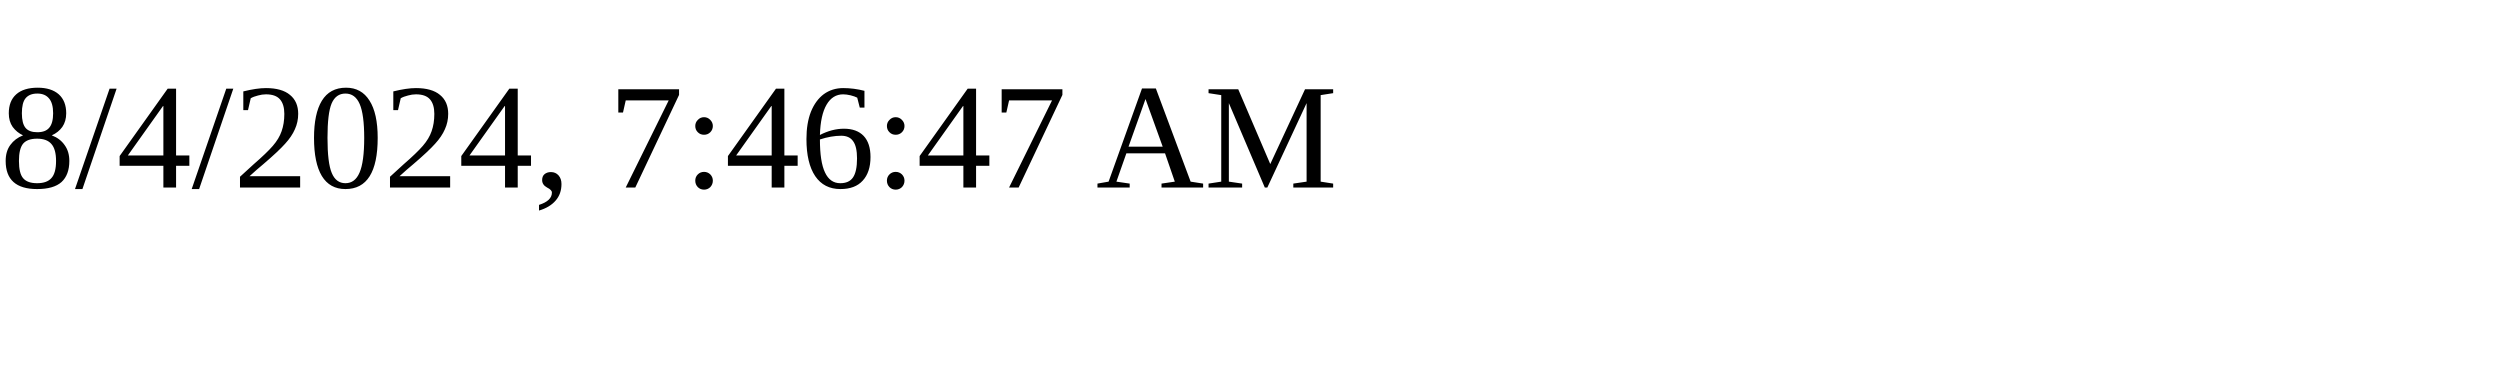
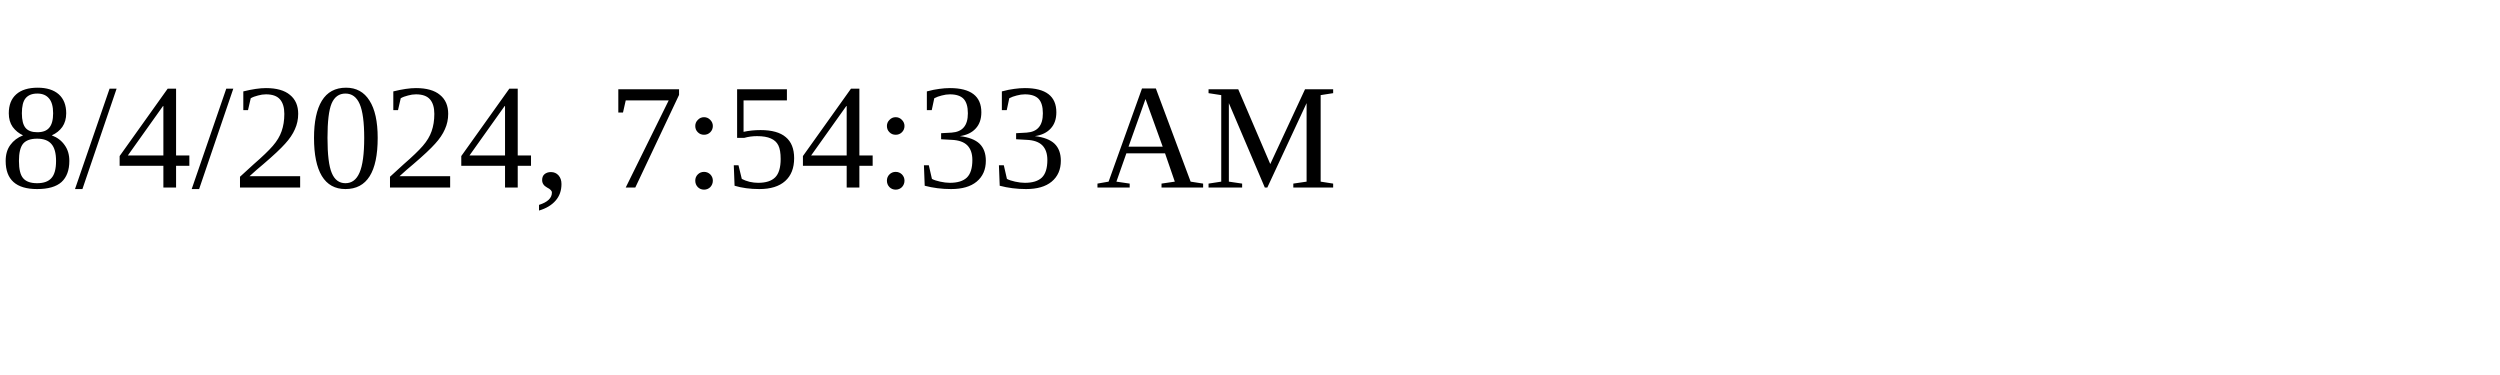
<svg xmlns="http://www.w3.org/2000/svg" height="30" width="200">
-   <text x="0" y="15">8/4/2024, 7:46:47 AM</text>
+   <text x="0" y="15">8/4/2024, 7:54:33 AM</text>
</svg>
